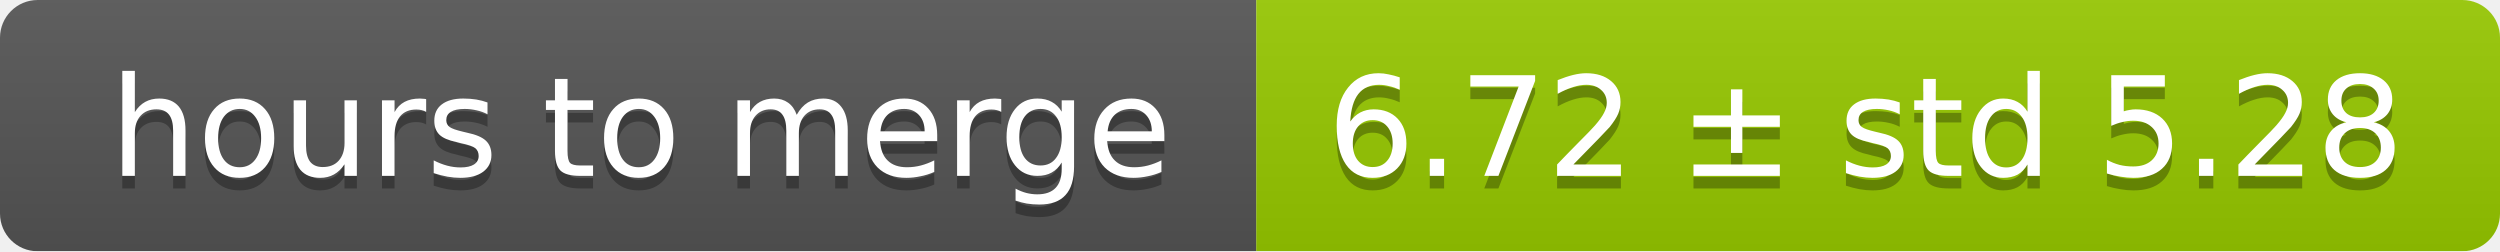
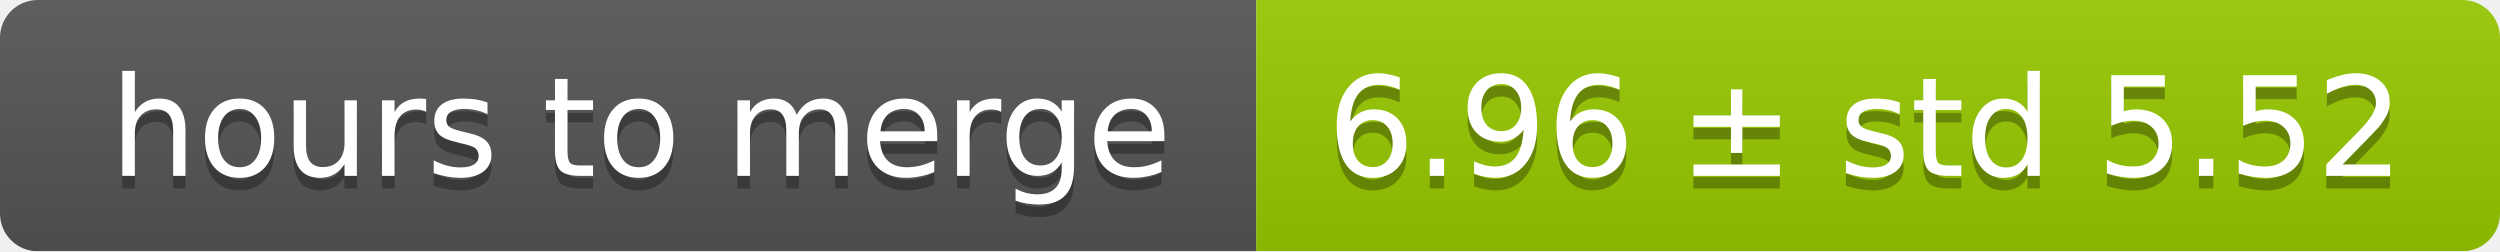
<svg xmlns="http://www.w3.org/2000/svg" width="199" height="20">
  <linearGradient id="smooth" x2="0" y2="100%">
    <stop offset="0" stop-color="#bbb" stop-opacity=".1" />
    <stop offset="1" stop-opacity=".1" />
  </linearGradient>
  <mask id="round">
    <rect width="199" height="20" rx="3" fill="#fff" />
  </mask>
  <g mask="url(#round)">
    <rect width="100" height="20" fill="#555" />
    <rect x="100" width="99" height="20" fill="#97ca00" />
    <rect width="199" height="20" fill="url(#smooth)" />
  </g>
  <g fill="#fff" text-anchor="middle" font-family="DejaVu Sans,Verdana,Geneva,sans-serif" font-size="11">
    <text x="51" y="15" fill="#010101" fill-opacity=".3">hours to merge</text>
    <text x="51" y="14">hours to merge</text>
-     <text x="148.5" y="15" fill="#010101" fill-opacity=".3">6.72 ± std 5.28</text>
-     <text x="148.5" y="14">6.72 ± std 5.28</text>
+     <text x="148.5" y="15" fill="#010101" fill-opacity=".3">6.96 ± std 5.52</text>
+     <text x="148.5" y="14">6.96 ± std 5.52</text>
  </g>
</svg>
